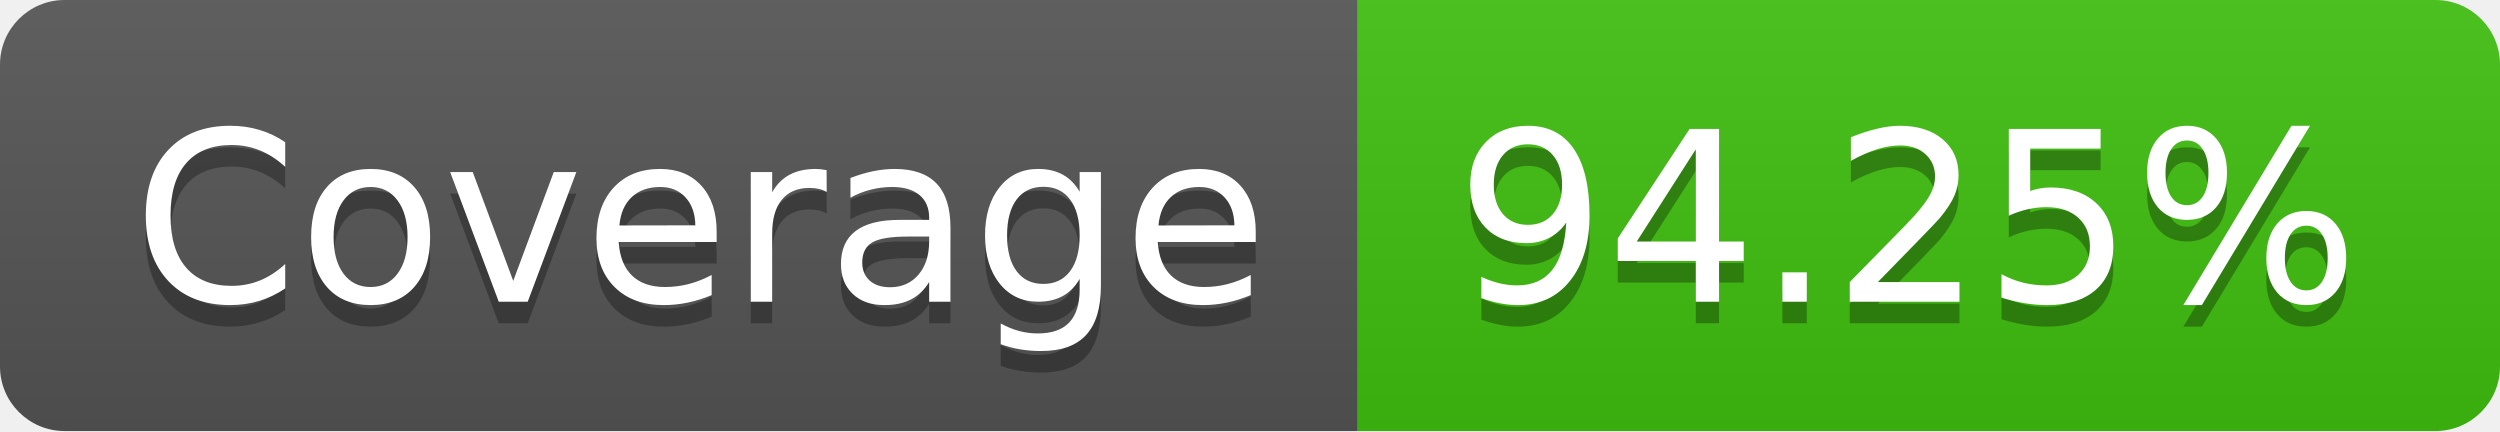
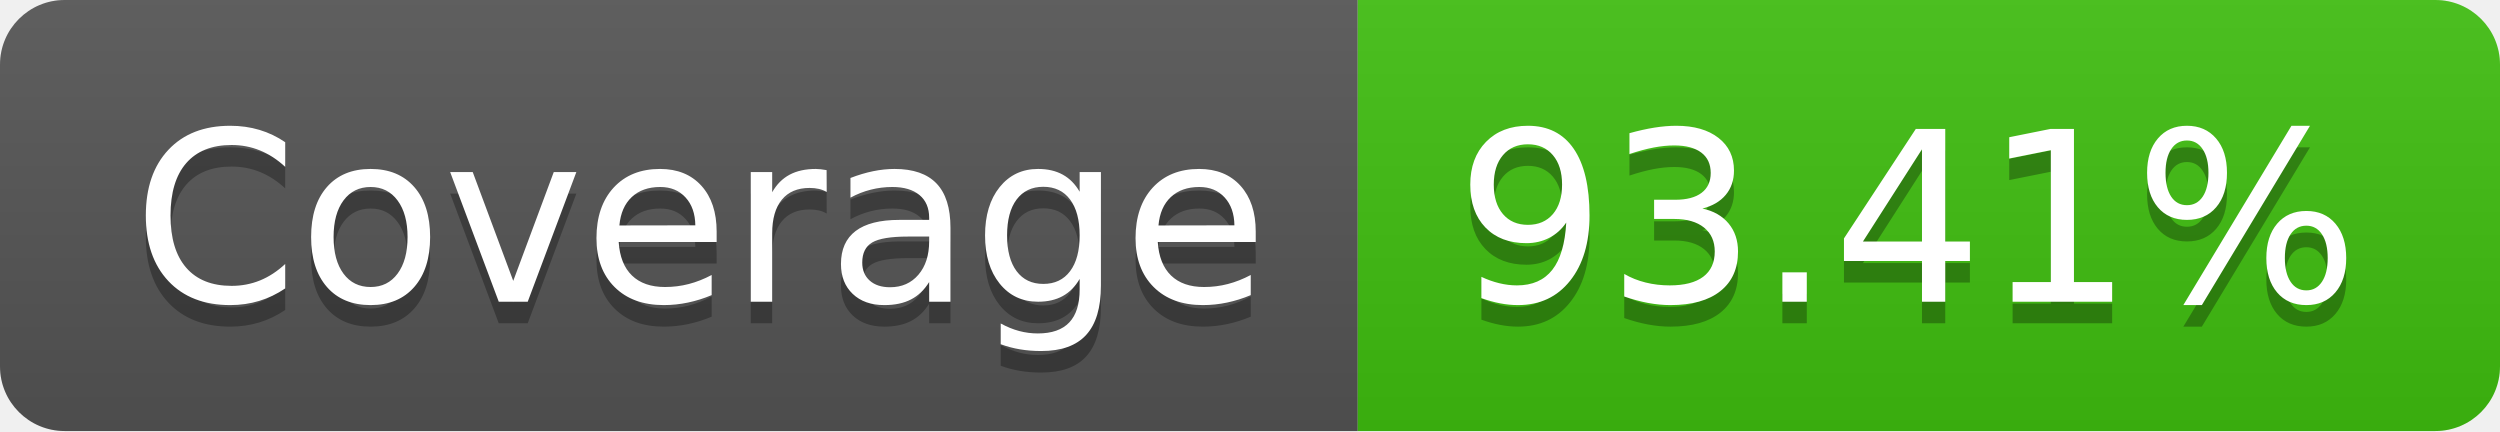
- <svg xmlns="http://www.w3.org/2000/svg" width="116" height="20" role="img" aria-label="Coverage: 94.25%">
+ <svg xmlns="http://www.w3.org/2000/svg" width="116" height="20" role="img" aria-label="Coverage: 93.41%">
  <linearGradient id="s" x2="0" y2="100%">
    <stop offset="0" stop-color="#bbb" stop-opacity=".1" />
    <stop offset="1" stop-opacity=".1" />
  </linearGradient>
  <clipPath id="r">
    <rect width="116" height="20" rx="3" fill="#fff" />
  </clipPath>
  <g clip-path="url(#r)">
    <rect width="63" height="20" fill="#555" />
    <rect x="63" width="53" height="20" fill="#40c010" />
    <rect width="116" height="20" fill="url(#s)" />
  </g>
  <g fill="#fff" text-anchor="middle" font-family="Verdana,Geneva,DejaVu Sans,sans-serif" text-rendering="geometricPrecision" font-size="110">
    <text aria-hidden="true" x="325" y="150" fill="#010101" fill-opacity=".3" transform="scale(.1)" textLength="530">Coverage</text>
    <text x="325" y="140" transform="scale(.1)" fill="#fff" textLength="530">Coverage</text>
-     <text aria-hidden="true" x="885" y="150" fill="#010101" fill-opacity=".3" transform="scale(.1)" textLength="430">94.25%</text>
-     <text x="885" y="140" transform="scale(.1)" fill="#fff" textLength="430">94.25%</text>
+     <text aria-hidden="true" x="885" y="150" fill="#010101" fill-opacity=".3" transform="scale(.1)" textLength="430">93.41%</text>
+     <text x="885" y="140" transform="scale(.1)" fill="#fff" textLength="430">93.41%</text>
  </g>
</svg>
